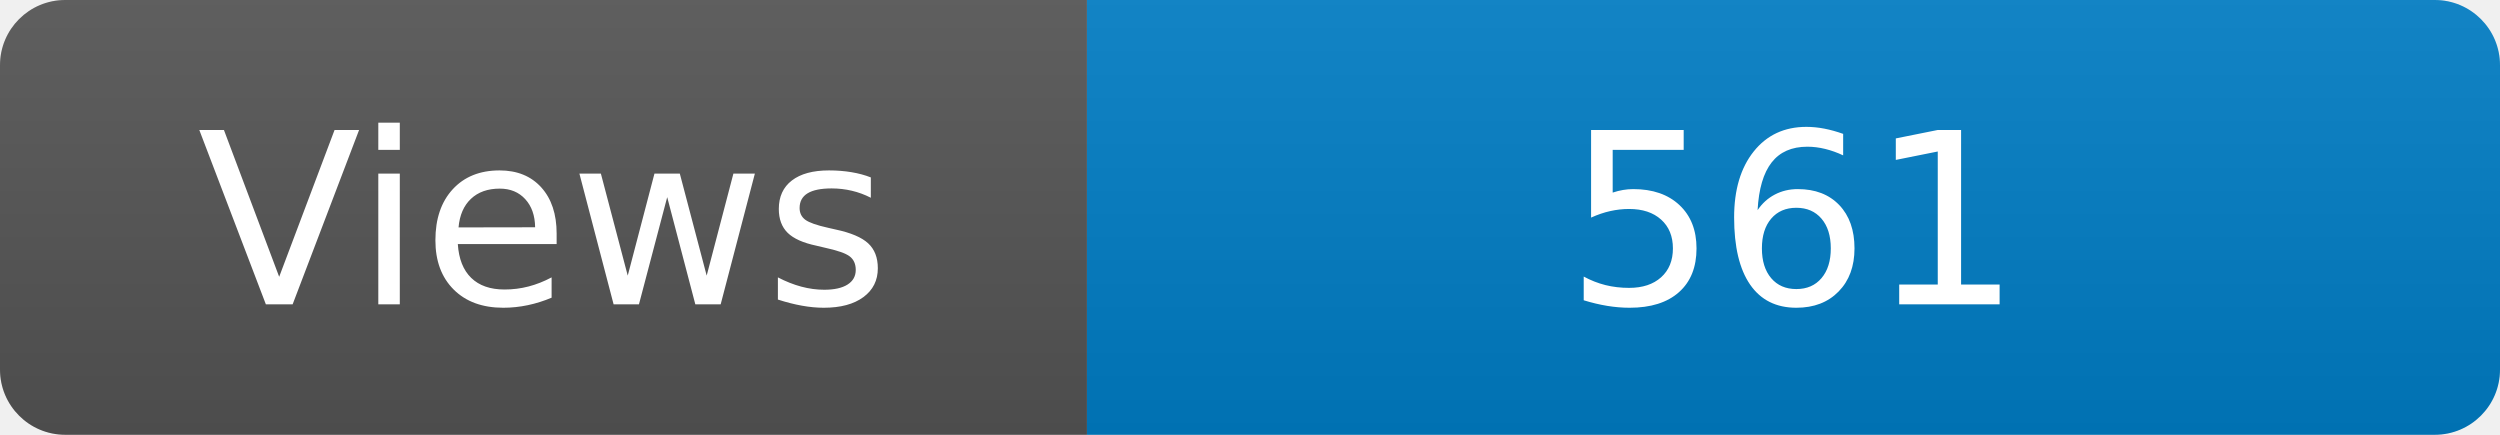
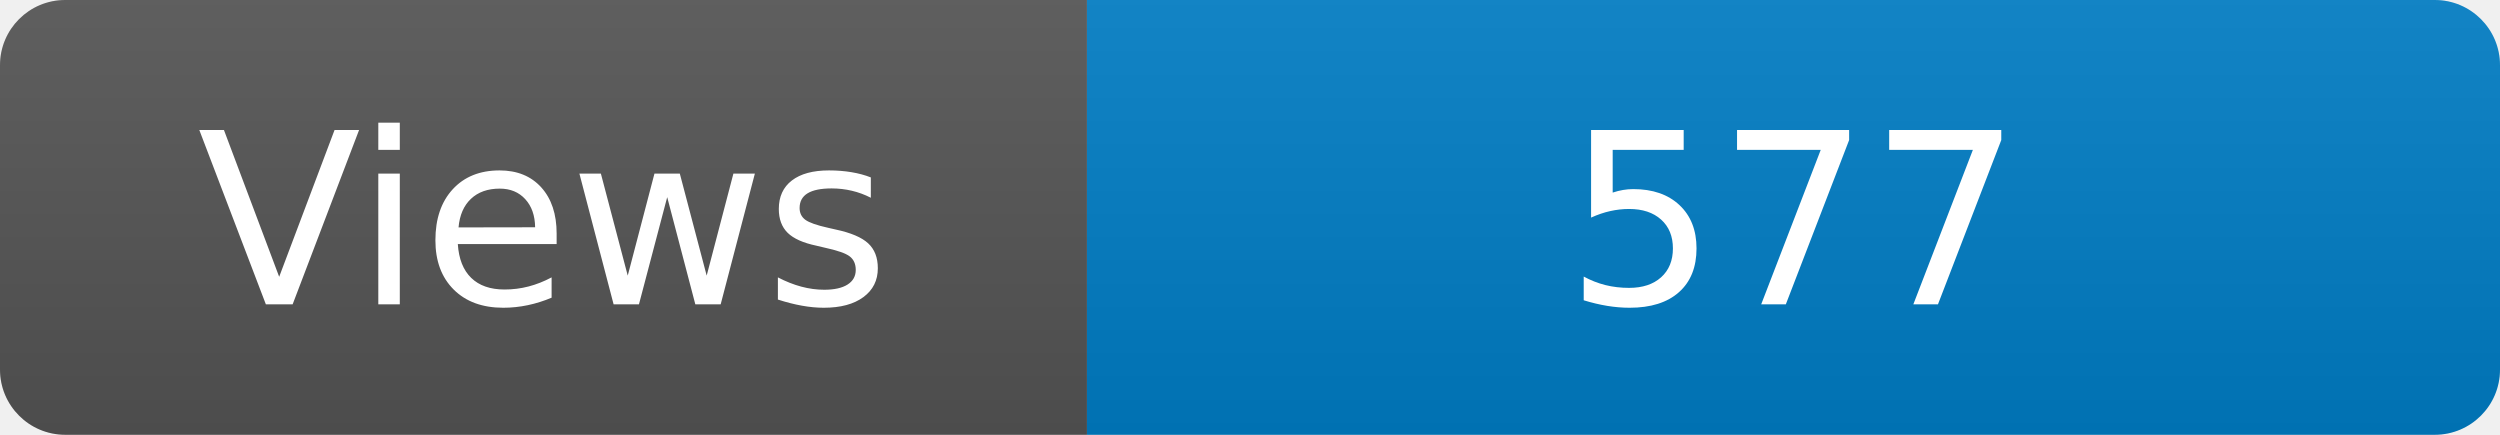
<svg xmlns="http://www.w3.org/2000/svg" width="115" height="20" role="img" aria-label="Maintained?: yes">
  <linearGradient id="s" x2="0" y2="100%">
    <stop offset="0" stop-color="#bbb" stop-opacity=".1" />
    <stop offset="1" stop-opacity=".1" />
  </linearGradient>
  <clipPath id="r">
    <rect width="115" height="20" rx="3" fill="#fff" />
  </clipPath>
  <g clip-path="url(#r)">
    <rect width="50" height="20" fill="#555" />
    <rect x="50" width="160" height="20" fill="#007ec6" />
    <rect width="115" height="20" fill="url(#s)" />
  </g>
  <g fill="#fff" text-anchor="middle" font-family="Verdana,Geneva,DejaVu Sans,sans-serif" font-size="110">
    <text x="250" y="140" transform="scale(.1)" fill="#fff">Views</text>
-     <text x="825" y="140" transform="scale(.1)" fill="#fff">561</text>
+     <text x="825" y="140" transform="scale(.1)" fill="#fff">577</text>
  </g>
</svg>
